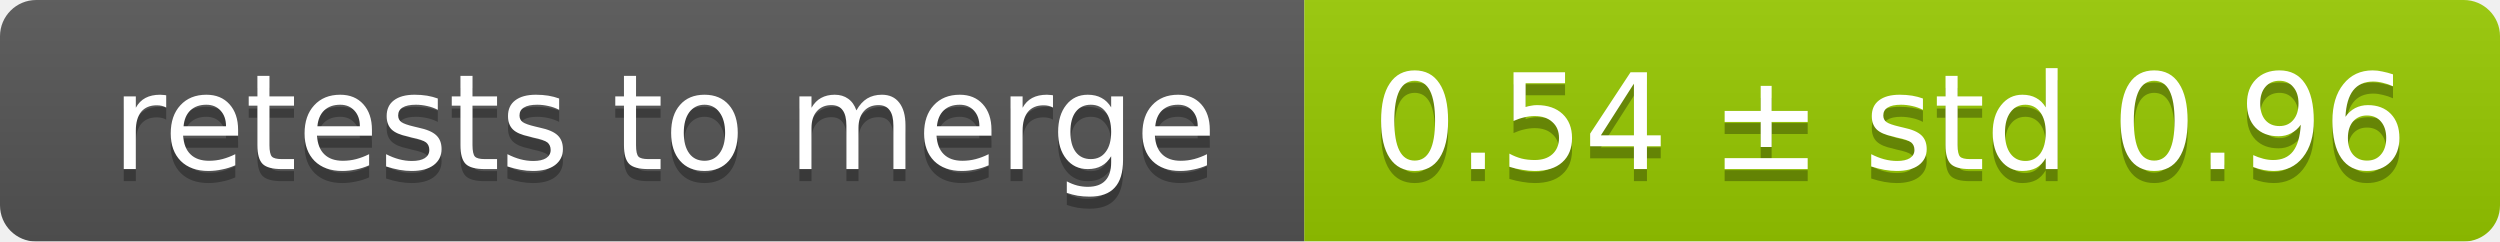
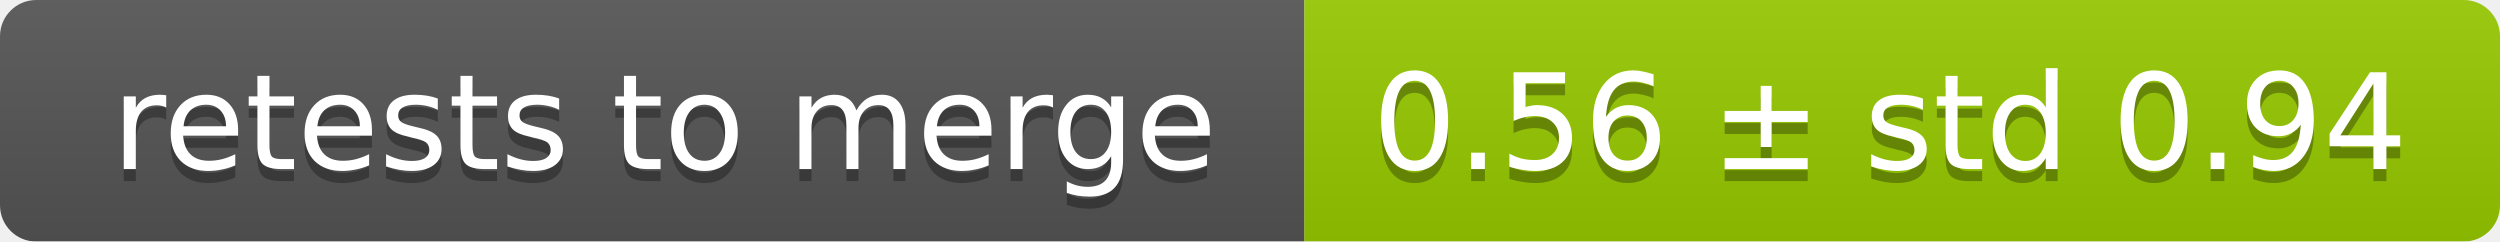
<svg xmlns="http://www.w3.org/2000/svg" width="207" height="20">
  <linearGradient id="smooth" x2="0" y2="100%">
    <stop offset="0" stop-color="#bbb" stop-opacity=".1" />
    <stop offset="1" stop-opacity=".1" />
  </linearGradient>
  <mask id="round">
    <rect width="207" height="20" rx="3" fill="#fff" />
  </mask>
  <g mask="url(#round)">
    <rect width="108" height="20" fill="#555" />
    <rect x="108" width="99" height="20" fill="#97ca00" />
    <rect width="207" height="20" fill="url(#smooth)" />
  </g>
  <g fill="#fff" text-anchor="middle" font-family="DejaVu Sans,Verdana,Geneva,sans-serif" font-size="11">
    <text x="55" y="15" fill="#010101" fill-opacity=".3">retests to merge</text>
    <text x="55" y="14">retests to merge</text>
-     <text x="156.5" y="15" fill="#010101" fill-opacity=".3">0.54 ± std 0.96</text>
-     <text x="156.5" y="14">0.54 ± std 0.96</text>
+     <text x="156.5" y="15" fill="#010101" fill-opacity=".3">0.56 ± std 0.94</text>
+     <text x="156.5" y="14">0.56 ± std 0.94</text>
  </g>
</svg>
